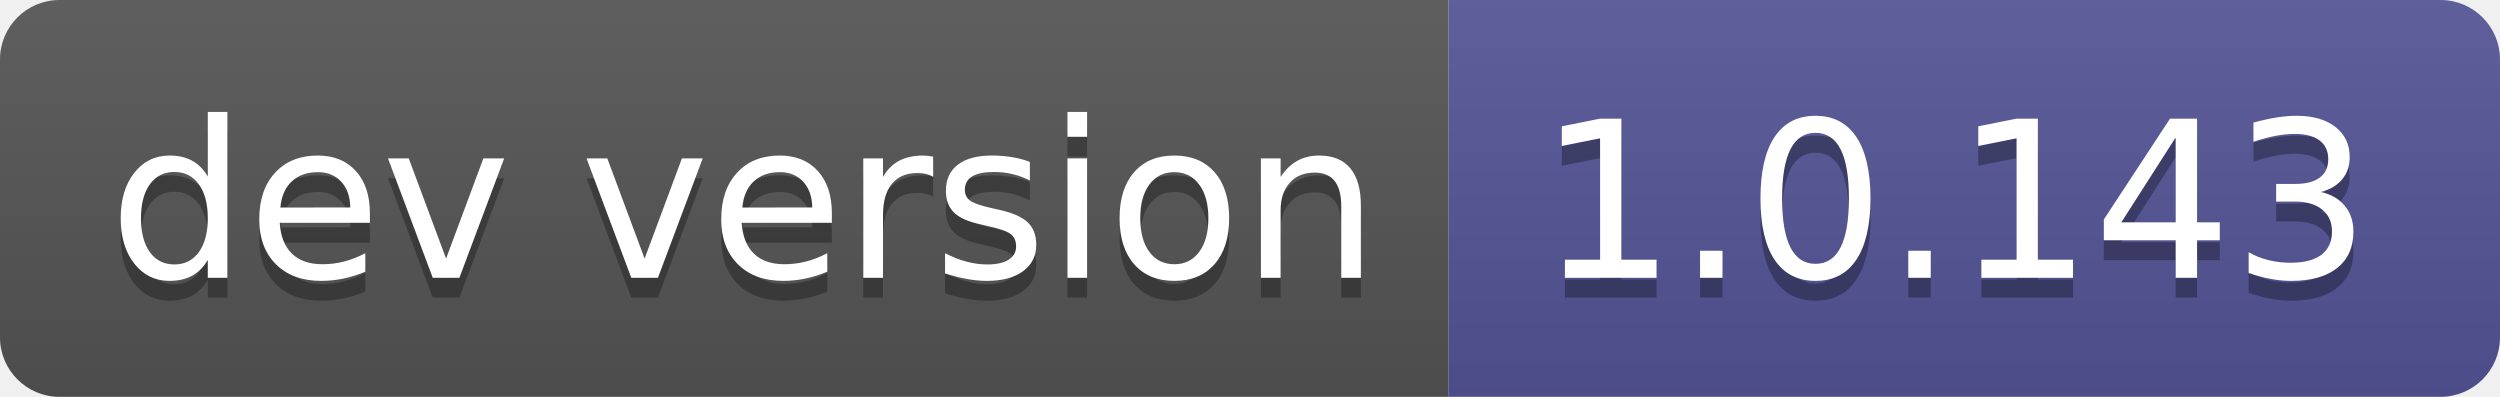
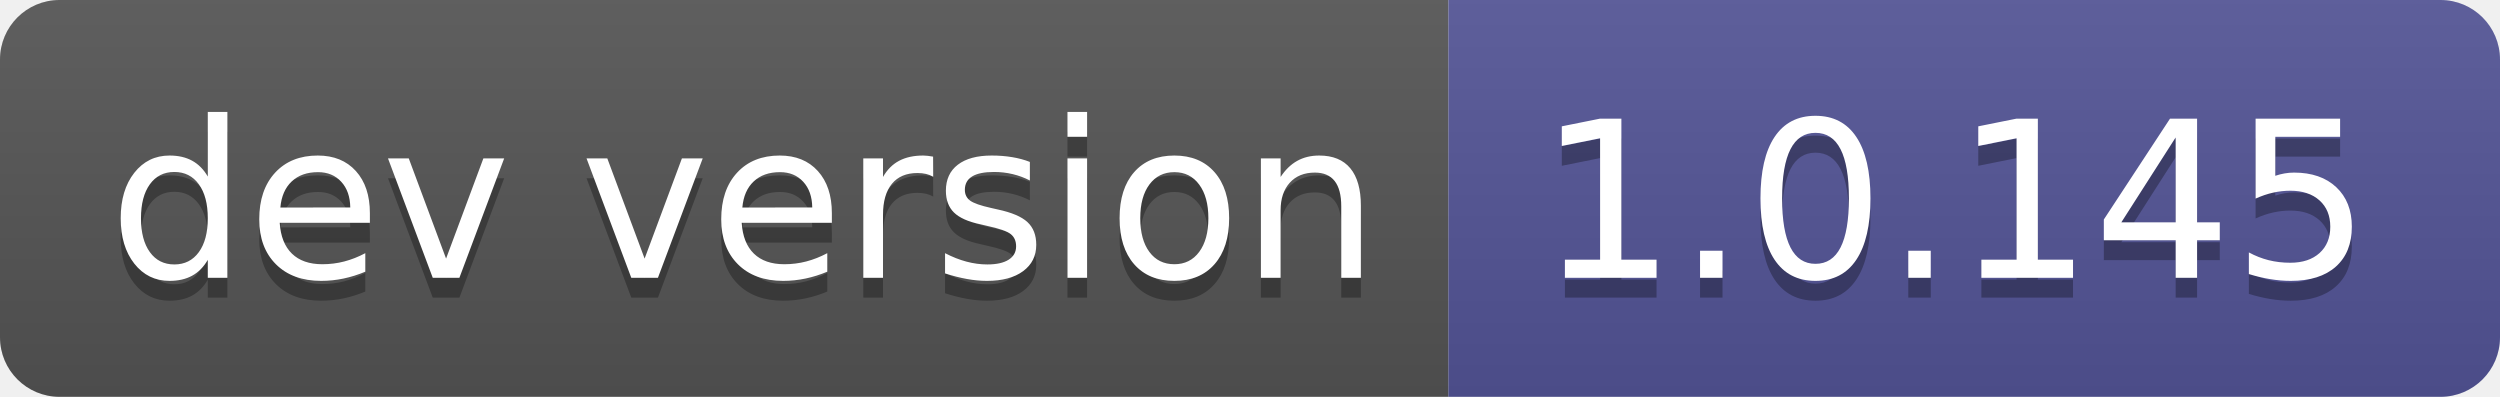
- <svg xmlns="http://www.w3.org/2000/svg" width="126" height="20" role="img" aria-label="dev version: 1.0.143">
+ <svg xmlns="http://www.w3.org/2000/svg" width="126" height="20" role="img" aria-label="dev version: 1.0.145">
  <linearGradient id="s" x2="0" y2="100%">
    <stop offset="0" stop-color="#bbb" stop-opacity=".1" />
    <stop offset="1" stop-opacity=".1" />
  </linearGradient>
  <clipPath id="r">
    <rect width="126" height="20" rx="3" fill="#fff" />
  </clipPath>
  <g clip-path="url(#r)">
    <rect width="73" height="20" fill="#555" />
    <rect x="73" width="53" height="20" fill="#535597" />
    <rect width="126" height="20" fill="url(#s)" />
  </g>
  <g fill="#fff" text-anchor="middle" font-family="Verdana,Geneva,DejaVu Sans,sans-serif" text-rendering="geometricPrecision" font-size="110">
    <text aria-hidden="true" x="375" y="150" fill="#010101" fill-opacity=".3" transform="scale(.1)" textLength="630">dev version</text>
    <text x="375" y="140" transform="scale(.1)" fill="#fff" textLength="630">dev version</text>
-     <text aria-hidden="true" x="985" y="150" fill="#010101" fill-opacity=".3" transform="scale(.1)" textLength="430">1.0.143</text>
-     <text x="985" y="140" transform="scale(.1)" fill="#fff" textLength="430">1.0.143</text>
+     <text aria-hidden="true" x="985" y="150" fill="#010101" fill-opacity=".3" transform="scale(.1)" textLength="430">1.0.145</text>
+     <text x="985" y="140" transform="scale(.1)" fill="#fff" textLength="430">1.0.145</text>
  </g>
</svg>
